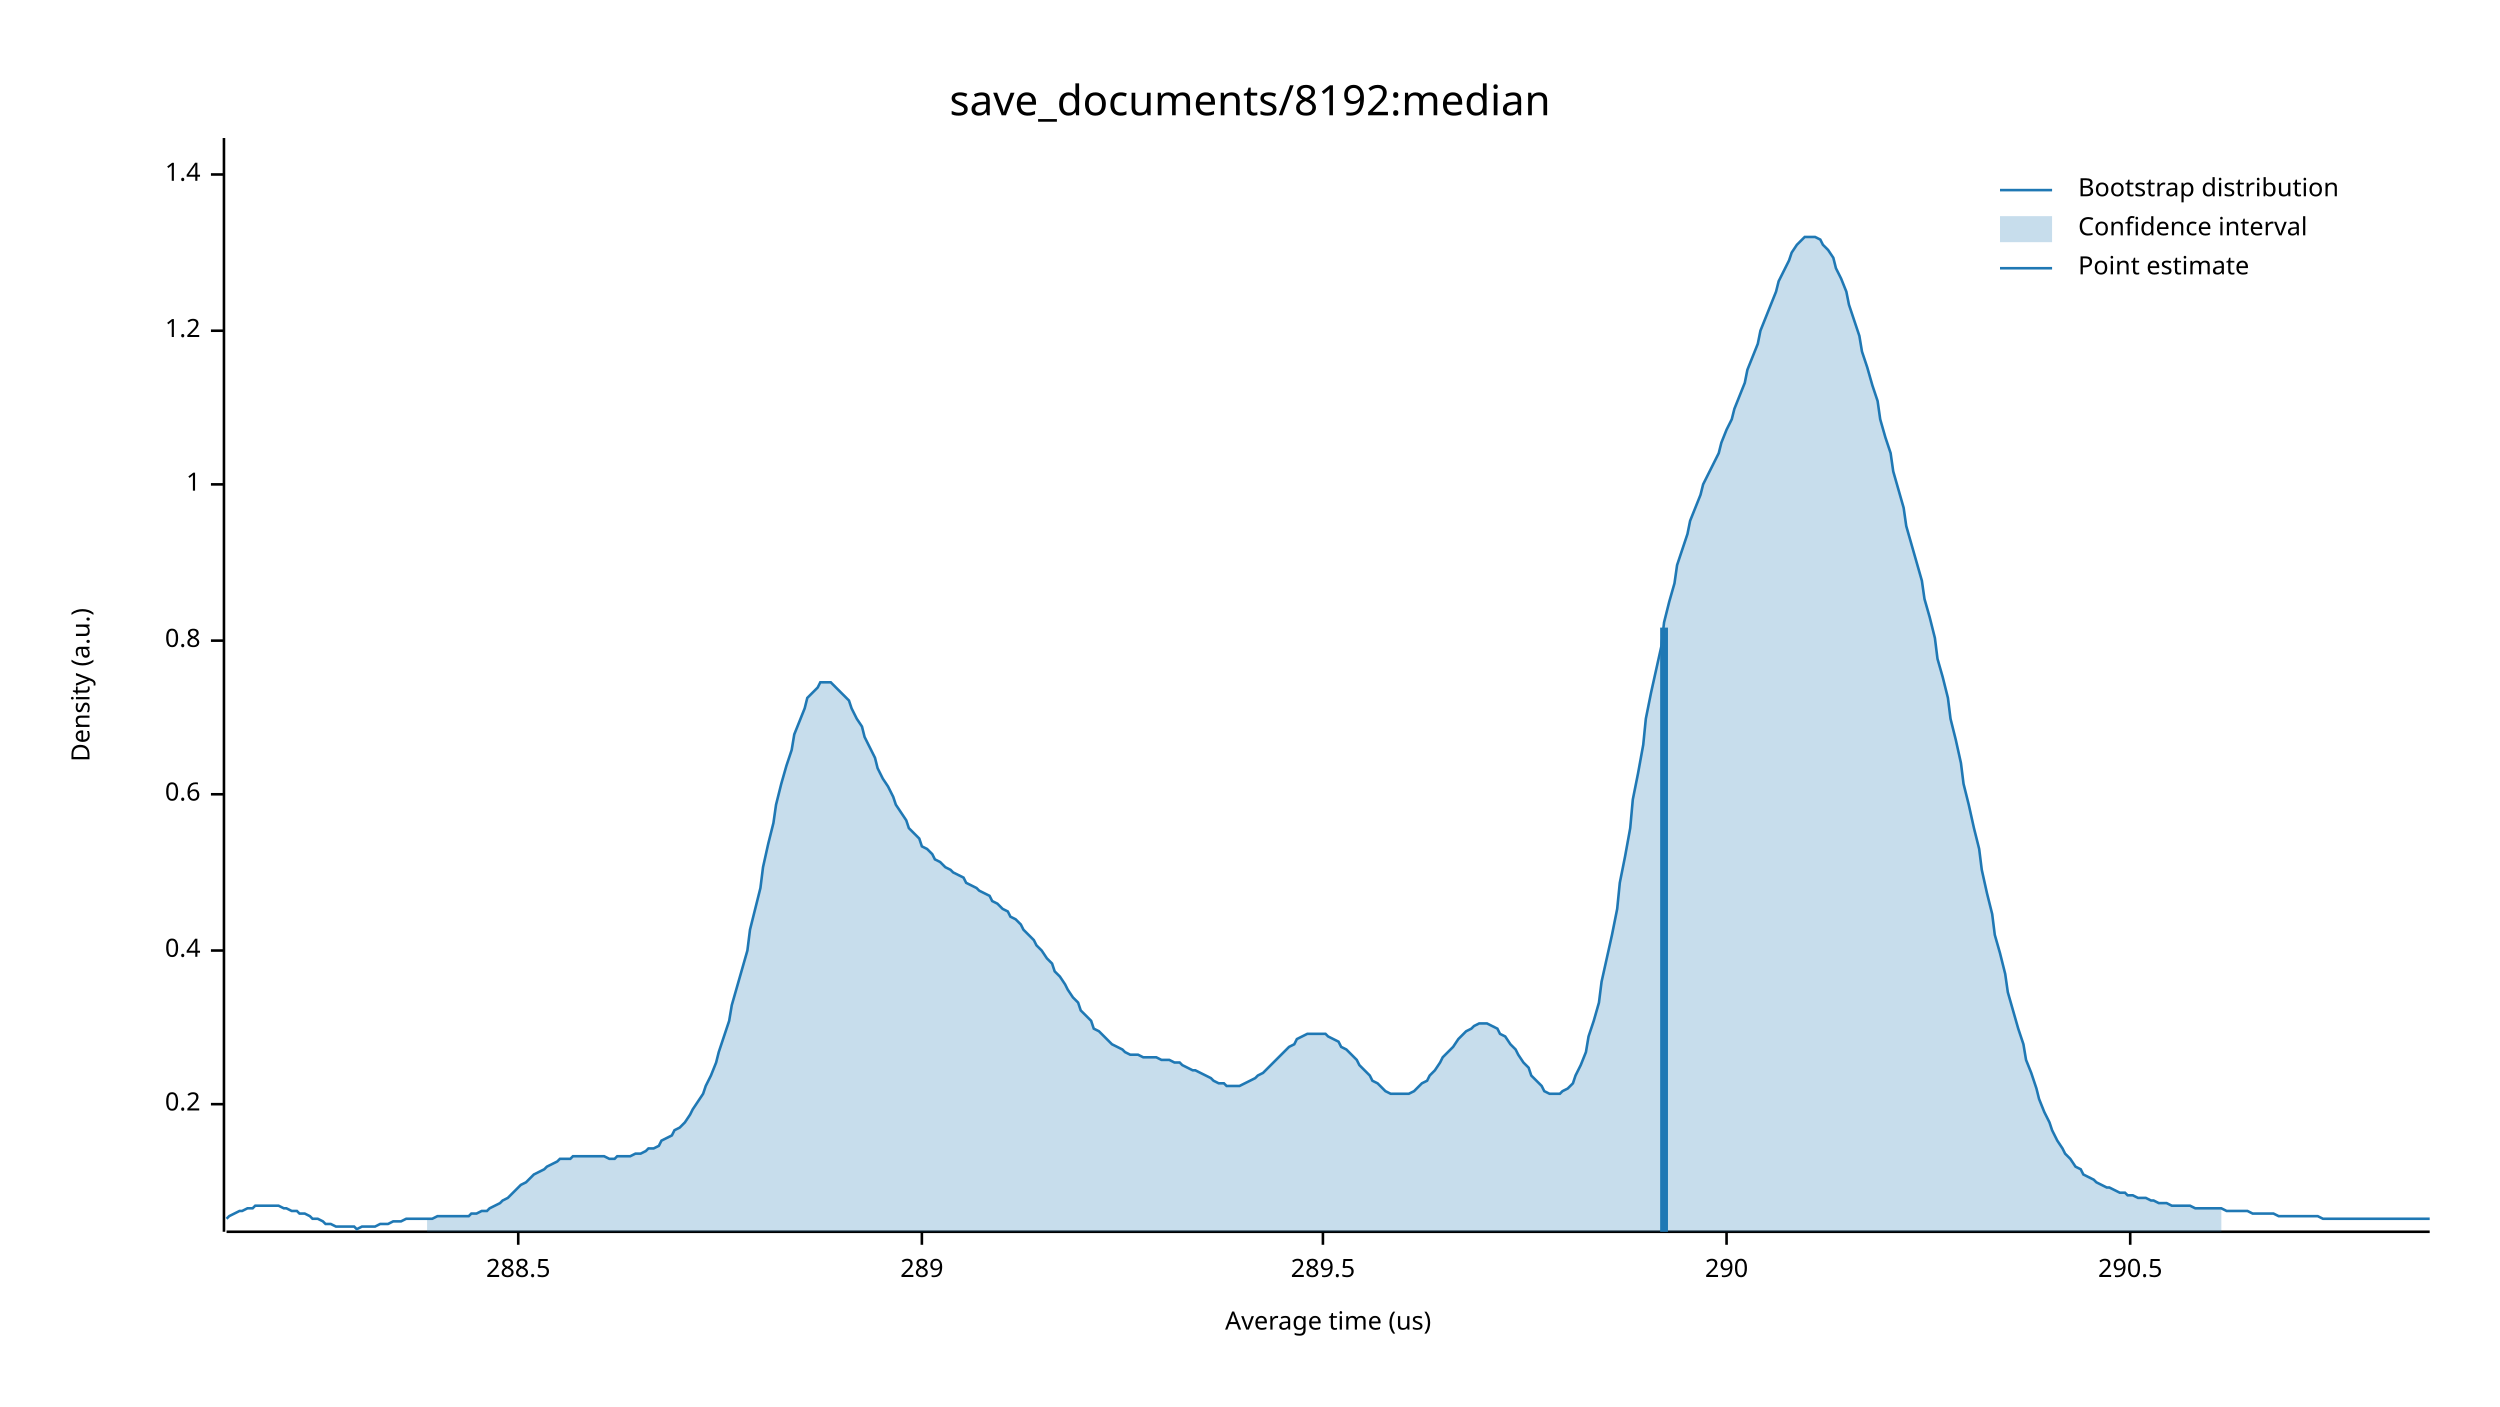
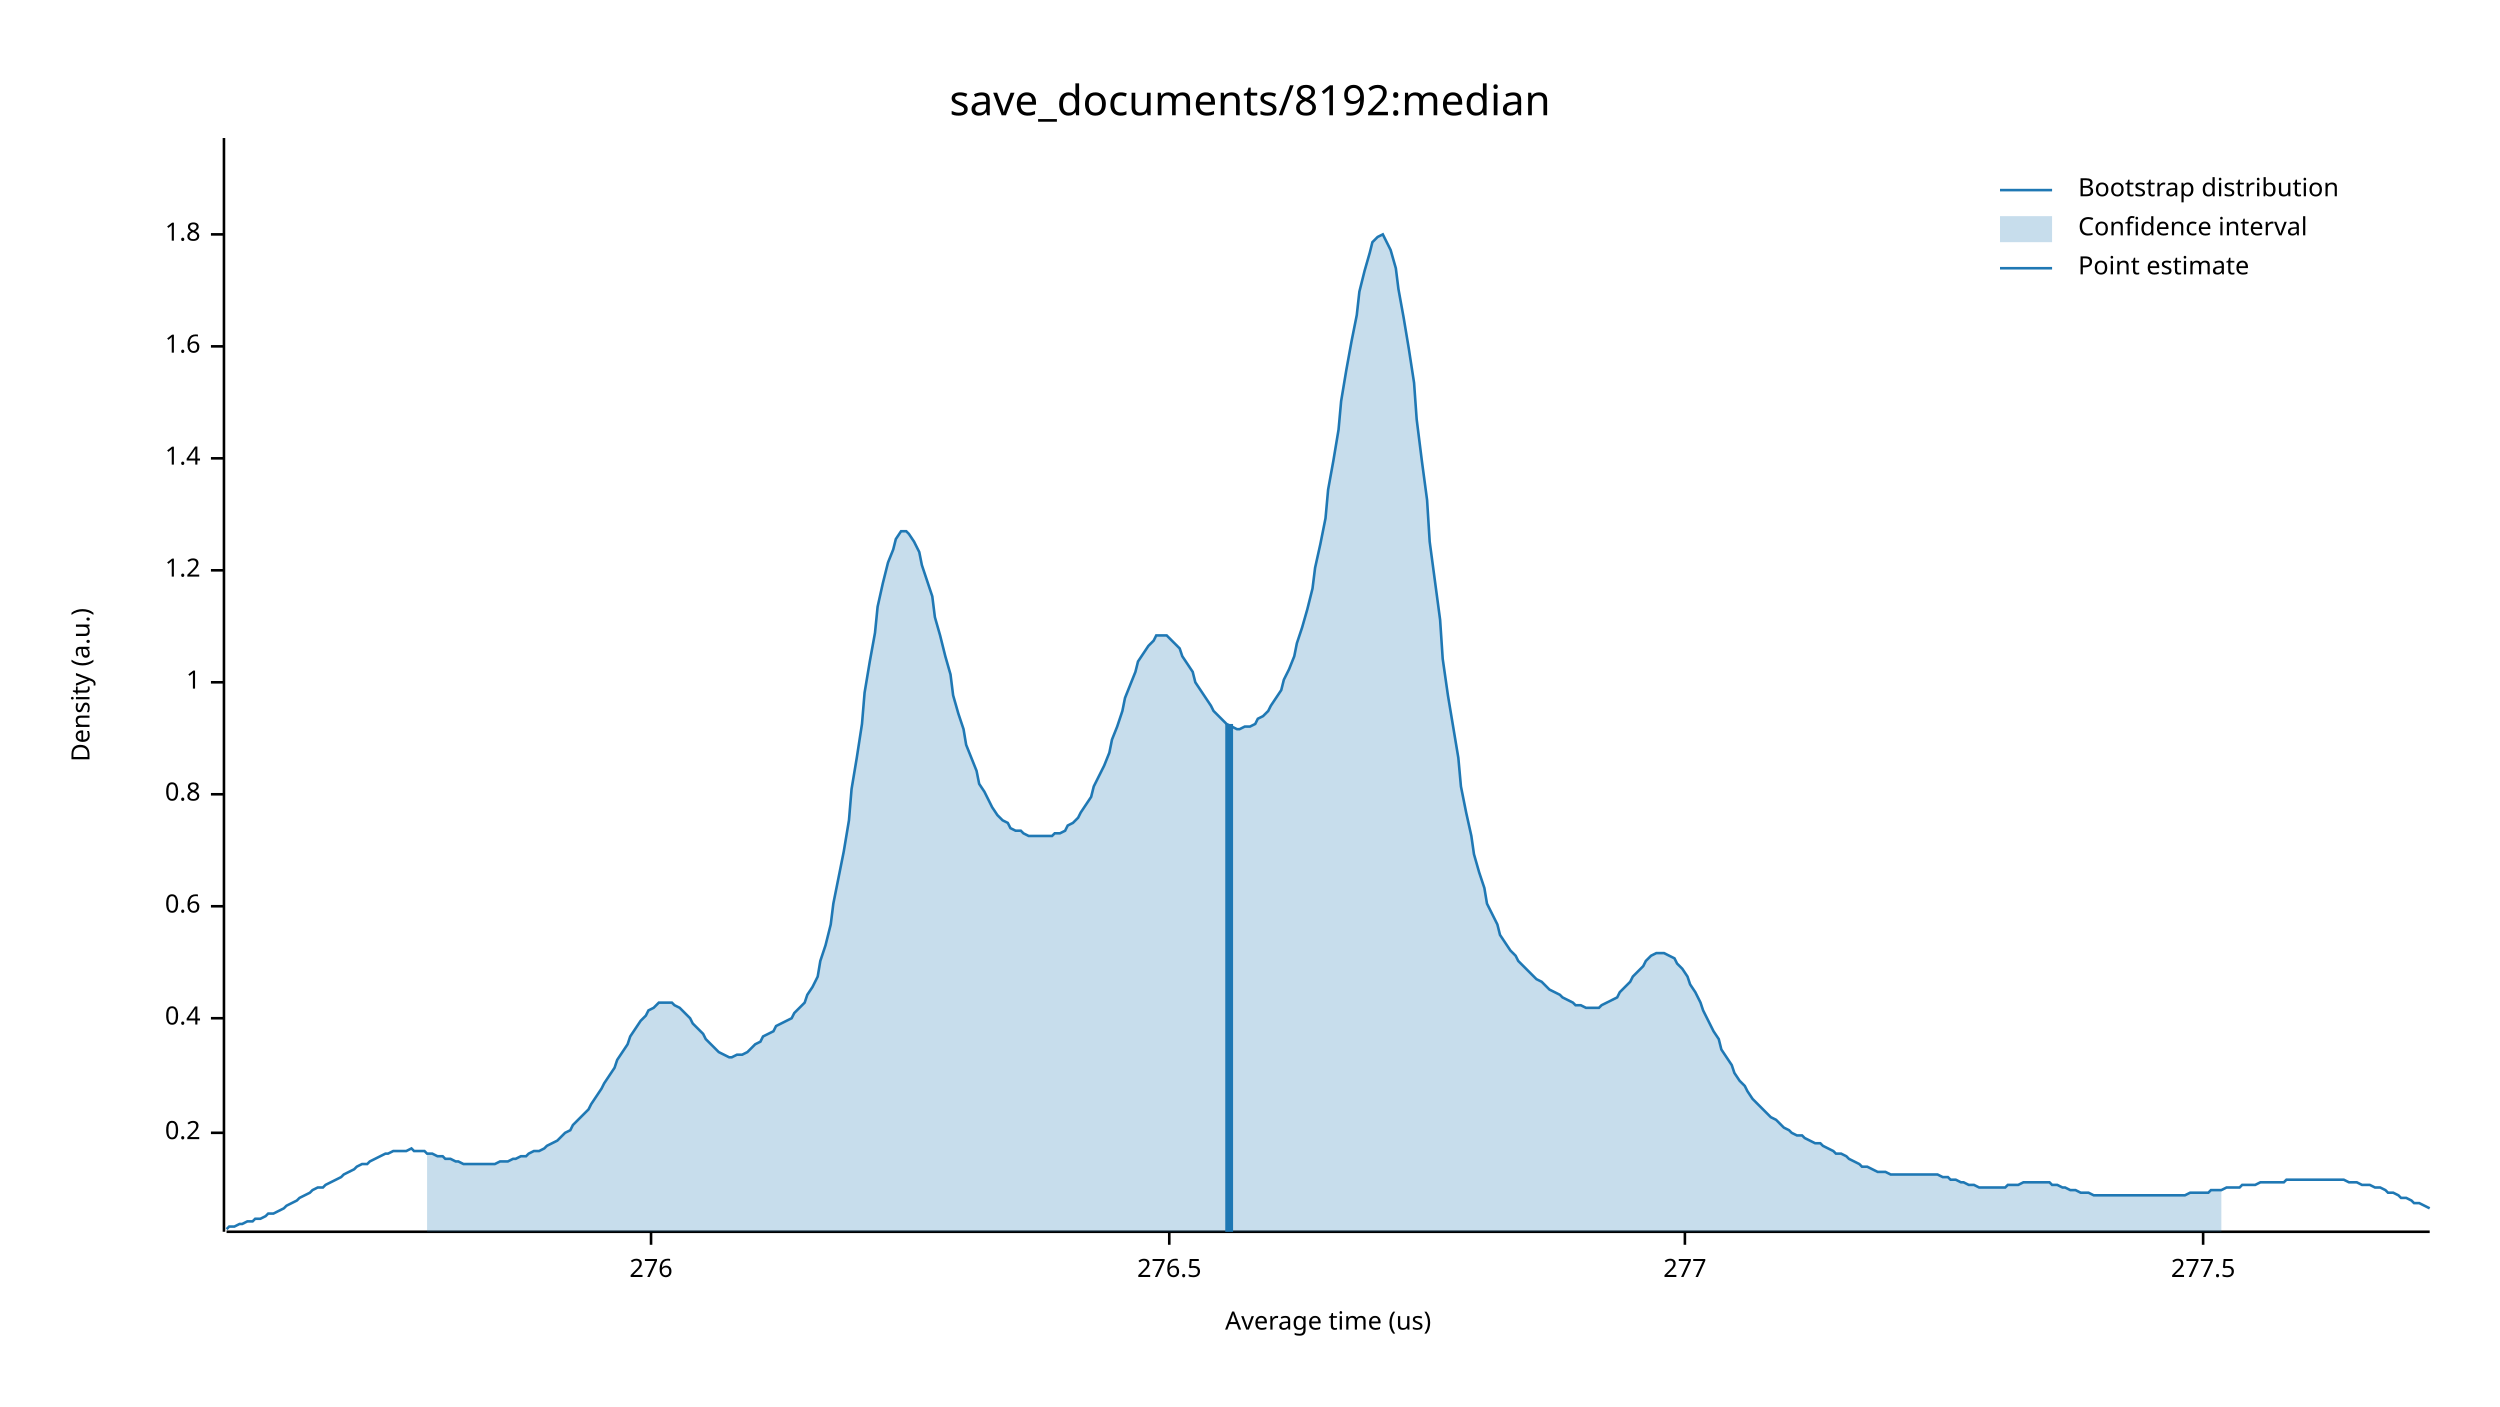
<svg xmlns="http://www.w3.org/2000/svg" width="960" height="540" viewBox="0 0 960 540">
  <text x="480" y="32" dy="0.76em" text-anchor="middle" font-family="sans-serif" font-size="16.129" opacity="1" fill="#000000">
save_documents/8192:median
</text>
  <text x="27" y="263" dy="0.76em" text-anchor="middle" font-family="sans-serif" font-size="9.677" opacity="1" fill="#000000" transform="rotate(270, 27, 263)">
Density (a.u.)
</text>
  <text x="510" y="513" dy="-0.5ex" text-anchor="middle" font-family="sans-serif" font-size="9.677" opacity="1" fill="#000000">
Average time (us)
</text>
  <polyline fill="none" opacity="1" stroke="#000000" stroke-width="1" points="86,53 86,473 " />
-   <text x="77" y="424" dy="0.5ex" text-anchor="end" font-family="sans-serif" font-size="9.677" opacity="1" fill="#000000">
+   <text x="77" y="435" dy="0.5ex" text-anchor="end" font-family="sans-serif" font-size="9.677" opacity="1" fill="#000000">
0.2
</text>
-   <polyline fill="none" opacity="1" stroke="#000000" stroke-width="1" points="81,424 86,424 " />
-   <text x="77" y="365" dy="0.5ex" text-anchor="end" font-family="sans-serif" font-size="9.677" opacity="1" fill="#000000">
+   <polyline fill="none" opacity="1" stroke="#000000" stroke-width="1" points="81,435 86,435 " />
+   <text x="77" y="391" dy="0.5ex" text-anchor="end" font-family="sans-serif" font-size="9.677" opacity="1" fill="#000000">
0.4
</text>
-   <polyline fill="none" opacity="1" stroke="#000000" stroke-width="1" points="81,365 86,365 " />
-   <text x="77" y="305" dy="0.5ex" text-anchor="end" font-family="sans-serif" font-size="9.677" opacity="1" fill="#000000">
+   <polyline fill="none" opacity="1" stroke="#000000" stroke-width="1" points="81,391 86,391 " />
+   <text x="77" y="348" dy="0.5ex" text-anchor="end" font-family="sans-serif" font-size="9.677" opacity="1" fill="#000000">
0.6
</text>
-   <polyline fill="none" opacity="1" stroke="#000000" stroke-width="1" points="81,305 86,305 " />
-   <text x="77" y="246" dy="0.5ex" text-anchor="end" font-family="sans-serif" font-size="9.677" opacity="1" fill="#000000">
+   <polyline fill="none" opacity="1" stroke="#000000" stroke-width="1" points="81,348 86,348 " />
+   <text x="77" y="305" dy="0.5ex" text-anchor="end" font-family="sans-serif" font-size="9.677" opacity="1" fill="#000000">
0.8
</text>
-   <polyline fill="none" opacity="1" stroke="#000000" stroke-width="1" points="81,246 86,246 " />
-   <text x="77" y="186" dy="0.5ex" text-anchor="end" font-family="sans-serif" font-size="9.677" opacity="1" fill="#000000">
+   <polyline fill="none" opacity="1" stroke="#000000" stroke-width="1" points="81,305 86,305 " />
+   <text x="77" y="262" dy="0.5ex" text-anchor="end" font-family="sans-serif" font-size="9.677" opacity="1" fill="#000000">
1
</text>
-   <polyline fill="none" opacity="1" stroke="#000000" stroke-width="1" points="81,186 86,186 " />
-   <text x="77" y="127" dy="0.5ex" text-anchor="end" font-family="sans-serif" font-size="9.677" opacity="1" fill="#000000">
+   <polyline fill="none" opacity="1" stroke="#000000" stroke-width="1" points="81,262 86,262 " />
+   <text x="77" y="219" dy="0.5ex" text-anchor="end" font-family="sans-serif" font-size="9.677" opacity="1" fill="#000000">
1.2
</text>
-   <polyline fill="none" opacity="1" stroke="#000000" stroke-width="1" points="81,127 86,127 " />
-   <text x="77" y="67" dy="0.5ex" text-anchor="end" font-family="sans-serif" font-size="9.677" opacity="1" fill="#000000">
+   <polyline fill="none" opacity="1" stroke="#000000" stroke-width="1" points="81,219 86,219 " />
+   <text x="77" y="176" dy="0.5ex" text-anchor="end" font-family="sans-serif" font-size="9.677" opacity="1" fill="#000000">
1.4
</text>
-   <polyline fill="none" opacity="1" stroke="#000000" stroke-width="1" points="81,67 86,67 " />
+   <polyline fill="none" opacity="1" stroke="#000000" stroke-width="1" points="81,176 86,176 " />
+   <text x="77" y="133" dy="0.5ex" text-anchor="end" font-family="sans-serif" font-size="9.677" opacity="1" fill="#000000">
+ 1.6
+ </text>
+   <polyline fill="none" opacity="1" stroke="#000000" stroke-width="1" points="81,133 86,133 " />
+   <text x="77" y="90" dy="0.5ex" text-anchor="end" font-family="sans-serif" font-size="9.677" opacity="1" fill="#000000">
+ 1.8
+ </text>
+   <polyline fill="none" opacity="1" stroke="#000000" stroke-width="1" points="81,90 86,90 " />
  <polyline fill="none" opacity="1" stroke="#000000" stroke-width="1" points="87,473 933,473 " />
-   <text x="199" y="483" dy="0.76em" text-anchor="middle" font-family="sans-serif" font-size="9.677" opacity="1" fill="#000000">
- 288.5
+   <text x="250" y="483" dy="0.76em" text-anchor="middle" font-family="sans-serif" font-size="9.677" opacity="1" fill="#000000">
+ 276
</text>
-   <polyline fill="none" opacity="1" stroke="#000000" stroke-width="1" points="199,473 199,478 " />
-   <text x="354" y="483" dy="0.76em" text-anchor="middle" font-family="sans-serif" font-size="9.677" opacity="1" fill="#000000">
- 289
+   <polyline fill="none" opacity="1" stroke="#000000" stroke-width="1" points="250,473 250,478 " />
+   <text x="449" y="483" dy="0.76em" text-anchor="middle" font-family="sans-serif" font-size="9.677" opacity="1" fill="#000000">
+ 276.5
</text>
-   <polyline fill="none" opacity="1" stroke="#000000" stroke-width="1" points="354,473 354,478 " />
-   <text x="508" y="483" dy="0.76em" text-anchor="middle" font-family="sans-serif" font-size="9.677" opacity="1" fill="#000000">
- 289.5
+   <polyline fill="none" opacity="1" stroke="#000000" stroke-width="1" points="449,473 449,478 " />
+   <text x="647" y="483" dy="0.76em" text-anchor="middle" font-family="sans-serif" font-size="9.677" opacity="1" fill="#000000">
+ 277
</text>
-   <polyline fill="none" opacity="1" stroke="#000000" stroke-width="1" points="508,473 508,478 " />
-   <text x="663" y="483" dy="0.76em" text-anchor="middle" font-family="sans-serif" font-size="9.677" opacity="1" fill="#000000">
- 290
+   <polyline fill="none" opacity="1" stroke="#000000" stroke-width="1" points="647,473 647,478 " />
+   <text x="846" y="483" dy="0.76em" text-anchor="middle" font-family="sans-serif" font-size="9.677" opacity="1" fill="#000000">
+ 277.5
</text>
-   <polyline fill="none" opacity="1" stroke="#000000" stroke-width="1" points="663,473 663,478 " />
-   <text x="818" y="483" dy="0.76em" text-anchor="middle" font-family="sans-serif" font-size="9.677" opacity="1" fill="#000000">
- 290.5
- </text>
-   <polyline fill="none" opacity="1" stroke="#000000" stroke-width="1" points="818,473 818,478 " />
-   <polyline fill="none" opacity="1" stroke="#1F78B4" stroke-width="1" points="87,468 88,467 90,466 92,465 93,465 95,464 97,464 98,463 100,463 102,463 103,463 105,463 107,463 109,464 110,464 112,465 114,465 115,466 117,466 119,467 120,468 122,468 124,469 125,470 127,470 129,471 131,471 132,471 134,471 136,471 137,472 139,471 141,471 142,471 144,471 146,470 148,470 149,470 151,469 153,469 154,469 156,468 158,468 159,468 161,468 163,468 164,468 166,468 168,467 170,467 171,467 173,467 175,467 176,467 178,467 180,467 181,466 183,466 185,465 187,465 188,464 190,463 192,462 193,461 195,460 197,458 198,457 200,455 202,454 203,453 205,451 207,450 209,449 210,448 212,447 214,446 215,445 217,445 219,445 220,444 222,444 224,444 226,444 227,444 229,444 231,444 232,444 234,445 236,445 237,444 239,444 241,444 242,444 244,443 246,443 248,442 249,441 251,441 253,440 254,438 256,437 258,436 259,434 261,433 263,431 265,428 266,426 268,423 270,420 271,417 273,413 275,408 276,404 278,398 280,392 281,386 283,379 285,372 287,365 288,357 290,349 292,341 293,333 295,324 297,316 298,309 300,301 302,294 304,288 305,282 307,277 309,272 310,268 312,266 314,264 315,262 317,262 319,262 320,263 322,265 324,267 326,269 327,272 329,276 331,279 332,283 334,287 336,291 337,295 339,299 341,302 343,306 344,309 346,312 348,315 349,318 351,320 353,322 354,325 356,326 358,328 359,330 361,331 363,333 365,334 366,335 368,336 370,337 371,339 373,340 375,341 376,342 378,343 380,344 381,346 383,347 385,349 387,350 388,352 390,353 392,355 393,357 395,359 397,361 398,363 400,365 402,368 404,370 405,373 407,375 409,378 410,380 412,383 414,385 415,388 417,390 419,392 420,395 422,396 424,398 426,400 427,401 429,402 431,403 432,404 434,405 436,405 437,405 439,406 441,406 443,406 444,406 446,407 448,407 449,407 451,408 453,408 454,409 456,410 458,411 459,411 461,412 463,413 465,414 466,415 468,416 470,416 471,417 473,417 475,417 476,417 478,416 480,415 482,414 483,413 485,412 487,410 488,409 490,407 492,405 493,404 495,402 497,401 498,399 500,398 502,397 504,397 505,397 507,397 509,397 510,398 512,399 514,400 515,402 517,403 519,405 521,407 522,409 524,411 526,413 527,415 529,416 531,418 532,419 534,420 536,420 537,420 539,420 541,420 543,419 544,418 546,416 548,415 549,413 551,411 553,408 554,406 556,404 558,402 560,399 561,398 563,396 565,395 566,394 568,393 570,393 571,393 573,394 575,395 576,397 578,398 580,401 582,403 583,405 585,408 587,410 588,413 590,415 592,417 593,419 595,420 597,420 599,420 600,419 602,418 604,416 605,413 607,409 609,404 610,398 612,392 614,385 615,377 617,368 619,359 621,349 622,339 624,329 626,318 627,307 629,297 631,286 632,276 634,266 636,257 638,248 639,239 641,231 643,224 644,217 646,211 648,205 649,200 651,195 653,190 654,186 656,182 658,178 660,174 661,170 663,165 665,161 666,157 668,152 670,147 671,142 673,137 675,132 676,127 678,122 680,117 682,112 683,108 685,104 687,100 688,97 690,94 692,92 693,91 695,91 697,91 699,92 700,94 702,96 704,99 705,103 707,107 709,112 710,117 712,123 714,129 715,135 717,141 719,148 721,154 722,161 724,168 726,174 727,181 729,188 731,195 732,202 734,209 736,216 738,223 739,230 741,237 743,245 744,253 746,260 748,268 749,276 751,284 753,293 754,301 756,309 758,318 760,326 761,334 763,343 765,351 766,359 768,366 770,374 771,381 773,388 775,395 777,401 778,407 780,412 782,418 783,422 785,427 787,431 788,434 790,438 792,441 793,443 795,445 797,448 799,449 800,451 802,452 804,453 805,454 807,455 809,456 810,456 812,457 814,458 816,458 817,459 819,459 821,460 822,460 824,460 826,461 827,461 829,462 831,462 832,462 834,463 836,463 838,463 839,463 841,463 843,464 844,464 846,464 848,464 849,464 851,464 853,464 855,465 856,465 858,465 860,465 861,465 863,465 865,466 866,466 868,466 870,466 871,466 873,466 875,467 877,467 878,467 880,467 882,467 883,467 885,467 887,467 888,467 890,467 892,468 894,468 895,468 897,468 899,468 900,468 902,468 904,468 905,468 907,468 909,468 910,468 912,468 914,468 916,468 917,468 919,468 921,468 922,468 924,468 926,468 927,468 929,468 931,468 933,468 " />
-   <polygon opacity="0.25" fill="#1F78B4" points="164,468 166,468 168,467 170,467 171,467 173,467 175,467 176,467 178,467 180,467 181,466 183,466 185,465 187,465 188,464 190,463 192,462 193,461 195,460 197,458 198,457 200,455 202,454 203,453 205,451 207,450 209,449 210,448 212,447 214,446 215,445 217,445 219,445 220,444 222,444 224,444 226,444 227,444 229,444 231,444 232,444 234,445 236,445 237,444 239,444 241,444 242,444 244,443 246,443 248,442 249,441 251,441 253,440 254,438 256,437 258,436 259,434 261,433 263,431 265,428 266,426 268,423 270,420 271,417 273,413 275,408 276,404 278,398 280,392 281,386 283,379 285,372 287,365 288,357 290,349 292,341 293,333 295,324 297,316 298,309 300,301 302,294 304,288 305,282 307,277 309,272 310,268 312,266 314,264 315,262 317,262 319,262 320,263 322,265 324,267 326,269 327,272 329,276 331,279 332,283 334,287 336,291 337,295 339,299 341,302 343,306 344,309 346,312 348,315 349,318 351,320 353,322 354,325 356,326 358,328 359,330 361,331 363,333 365,334 366,335 368,336 370,337 371,339 373,340 375,341 376,342 378,343 380,344 381,346 383,347 385,349 387,350 388,352 390,353 392,355 393,357 395,359 397,361 398,363 400,365 402,368 404,370 405,373 407,375 409,378 410,380 412,383 414,385 415,388 417,390 419,392 420,395 422,396 424,398 426,400 427,401 429,402 431,403 432,404 434,405 436,405 437,405 439,406 441,406 443,406 444,406 446,407 448,407 449,407 451,408 453,408 454,409 456,410 458,411 459,411 461,412 463,413 465,414 466,415 468,416 470,416 471,417 473,417 475,417 476,417 478,416 480,415 482,414 483,413 485,412 487,410 488,409 490,407 492,405 493,404 495,402 497,401 498,399 500,398 502,397 504,397 505,397 507,397 509,397 510,398 512,399 514,400 515,402 517,403 519,405 521,407 522,409 524,411 526,413 527,415 529,416 531,418 532,419 534,420 536,420 537,420 539,420 541,420 543,419 544,418 546,416 548,415 549,413 551,411 553,408 554,406 556,404 558,402 560,399 561,398 563,396 565,395 566,394 568,393 570,393 571,393 573,394 575,395 576,397 578,398 580,401 582,403 583,405 585,408 587,410 588,413 590,415 592,417 593,419 595,420 597,420 599,420 600,419 602,418 604,416 605,413 607,409 609,404 610,398 612,392 614,385 615,377 617,368 619,359 621,349 622,339 624,329 626,318 627,307 629,297 631,286 632,276 634,266 636,257 638,248 639,239 641,231 643,224 644,217 646,211 648,205 649,200 651,195 653,190 654,186 656,182 658,178 660,174 661,170 663,165 665,161 666,157 668,152 670,147 671,142 673,137 675,132 676,127 678,122 680,117 682,112 683,108 685,104 687,100 688,97 690,94 692,92 693,91 695,91 697,91 699,92 700,94 702,96 704,99 705,103 707,107 709,112 710,117 712,123 714,129 715,135 717,141 719,148 721,154 722,161 724,168 726,174 727,181 729,188 731,195 732,202 734,209 736,216 738,223 739,230 741,237 743,245 744,253 746,260 748,268 749,276 751,284 753,293 754,301 756,309 758,318 760,326 761,334 763,343 765,351 766,359 768,366 770,374 771,381 773,388 775,395 777,401 778,407 780,412 782,418 783,422 785,427 787,431 788,434 790,438 792,441 793,443 795,445 797,448 799,449 800,451 802,452 804,453 805,454 807,455 809,456 810,456 812,457 814,458 816,458 817,459 819,459 821,460 822,460 824,460 826,461 827,461 829,462 831,462 832,462 834,463 836,463 838,463 839,463 841,463 843,464 844,464 846,464 848,464 849,464 851,464 853,464 853,473 164,473 " />
-   <polyline fill="none" opacity="1" stroke="#1F78B4" stroke-width="3" points="639,473 639,241 " />
+   <polyline fill="none" opacity="1" stroke="#000000" stroke-width="1" points="846,473 846,478 " />
+   <polyline fill="none" opacity="1" stroke="#1F78B4" stroke-width="1" points="87,472 88,471 90,471 92,470 93,470 95,469 97,469 98,468 100,468 102,467 103,466 105,466 107,465 109,464 110,463 112,462 114,461 115,460 117,459 119,458 120,457 122,456 124,456 125,455 127,454 129,453 131,452 132,451 134,450 136,449 137,448 139,447 141,447 142,446 144,445 146,444 148,443 149,443 151,442 153,442 154,442 156,442 158,441 159,442 161,442 163,442 164,443 166,443 168,444 170,444 171,445 173,445 175,446 176,446 178,447 180,447 181,447 183,447 185,447 187,447 188,447 190,447 192,446 193,446 195,446 197,445 198,445 200,444 202,444 203,443 205,442 207,442 209,441 210,440 212,439 214,438 215,437 217,435 219,434 220,432 222,430 224,428 226,426 227,424 229,421 231,418 232,416 234,413 236,410 237,407 239,404 241,401 242,398 244,395 246,392 248,390 249,388 251,387 253,385 254,385 256,385 258,385 259,386 261,387 263,389 265,391 266,393 268,395 270,397 271,399 273,401 275,403 276,404 278,405 280,406 281,406 283,405 285,405 287,404 288,403 290,401 292,400 293,398 295,397 297,396 298,394 300,393 302,392 304,391 305,389 307,387 309,385 310,382 312,379 314,375 315,369 317,363 319,355 320,347 322,337 324,327 326,315 327,303 329,291 331,278 332,266 334,254 336,243 337,233 339,224 341,216 343,211 344,207 346,204 348,204 349,205 351,208 353,212 354,217 356,223 358,229 359,237 361,244 363,252 365,259 366,267 368,274 370,280 371,286 373,291 375,296 376,301 378,304 380,308 381,310 383,313 385,315 387,316 388,318 390,319 392,319 393,320 395,321 397,321 398,321 400,321 402,321 404,321 405,320 407,320 409,319 410,317 412,316 414,314 415,312 417,309 419,306 420,302 422,298 424,294 426,289 427,284 429,279 431,273 432,268 434,263 436,258 437,254 439,251 441,248 443,246 444,244 446,244 448,244 449,245 451,247 453,249 454,252 456,255 458,258 459,262 461,265 463,268 465,271 466,273 468,275 470,277 471,278 473,279 475,280 476,280 478,279 480,279 482,278 483,276 485,275 487,273 488,271 490,268 492,265 493,261 495,257 497,252 498,247 500,241 502,234 504,226 505,218 507,209 509,199 510,188 512,177 514,165 515,154 517,142 519,131 521,121 522,112 524,104 526,97 527,93 529,91 531,90 532,92 534,96 536,103 537,111 539,122 541,134 543,147 544,161 546,177 548,192 549,208 551,223 553,238 554,253 556,267 558,279 560,291 561,302 563,312 565,321 566,328 568,335 570,341 571,347 573,351 575,355 576,359 578,362 580,365 582,367 583,369 585,371 587,373 588,374 590,376 592,377 593,378 595,380 597,381 599,382 600,383 602,384 604,385 605,386 607,386 609,387 610,387 612,387 614,387 615,386 617,385 619,384 621,383 622,381 624,379 626,377 627,375 629,373 631,371 632,369 634,367 636,366 638,366 639,366 641,367 643,368 644,370 646,372 648,375 649,378 651,381 653,385 654,388 656,392 658,396 660,399 661,403 663,406 665,409 666,412 668,415 670,417 671,419 673,422 675,424 676,425 678,427 680,429 682,430 683,431 685,433 687,434 688,435 690,436 692,436 693,437 695,438 697,439 699,439 700,440 702,441 704,442 705,443 707,443 709,444 710,445 712,446 714,447 715,448 717,448 719,449 721,450 722,450 724,450 726,451 727,451 729,451 731,451 732,451 734,451 736,451 738,451 739,451 741,451 743,451 744,451 746,452 748,452 749,453 751,453 753,454 754,454 756,455 758,455 760,456 761,456 763,456 765,456 766,456 768,456 770,456 771,455 773,455 775,455 777,454 778,454 780,454 782,454 783,454 785,454 787,454 788,455 790,455 792,456 793,456 795,457 797,457 799,458 800,458 802,458 804,459 805,459 807,459 809,459 810,459 812,459 814,459 816,459 817,459 819,459 821,459 822,459 824,459 826,459 827,459 829,459 831,459 832,459 834,459 836,459 838,459 839,459 841,458 843,458 844,458 846,458 848,458 849,457 851,457 853,457 855,456 856,456 858,456 860,456 861,455 863,455 865,455 866,455 868,454 870,454 871,454 873,454 875,454 877,454 878,453 880,453 882,453 883,453 885,453 887,453 888,453 890,453 892,453 894,453 895,453 897,453 899,453 900,453 902,454 904,454 905,454 907,455 909,455 910,455 912,456 914,456 916,457 917,458 919,458 921,459 922,460 924,460 926,461 927,462 929,462 931,463 933,464 " />
+   <polygon opacity="0.25" fill="#1F78B4" points="164,443 166,443 168,444 170,444 171,445 173,445 175,446 176,446 178,447 180,447 181,447 183,447 185,447 187,447 188,447 190,447 192,446 193,446 195,446 197,445 198,445 200,444 202,444 203,443 205,442 207,442 209,441 210,440 212,439 214,438 215,437 217,435 219,434 220,432 222,430 224,428 226,426 227,424 229,421 231,418 232,416 234,413 236,410 237,407 239,404 241,401 242,398 244,395 246,392 248,390 249,388 251,387 253,385 254,385 256,385 258,385 259,386 261,387 263,389 265,391 266,393 268,395 270,397 271,399 273,401 275,403 276,404 278,405 280,406 281,406 283,405 285,405 287,404 288,403 290,401 292,400 293,398 295,397 297,396 298,394 300,393 302,392 304,391 305,389 307,387 309,385 310,382 312,379 314,375 315,369 317,363 319,355 320,347 322,337 324,327 326,315 327,303 329,291 331,278 332,266 334,254 336,243 337,233 339,224 341,216 343,211 344,207 346,204 348,204 349,205 351,208 353,212 354,217 356,223 358,229 359,237 361,244 363,252 365,259 366,267 368,274 370,280 371,286 373,291 375,296 376,301 378,304 380,308 381,310 383,313 385,315 387,316 388,318 390,319 392,319 393,320 395,321 397,321 398,321 400,321 402,321 404,321 405,320 407,320 409,319 410,317 412,316 414,314 415,312 417,309 419,306 420,302 422,298 424,294 426,289 427,284 429,279 431,273 432,268 434,263 436,258 437,254 439,251 441,248 443,246 444,244 446,244 448,244 449,245 451,247 453,249 454,252 456,255 458,258 459,262 461,265 463,268 465,271 466,273 468,275 470,277 471,278 473,279 475,280 476,280 478,279 480,279 482,278 483,276 485,275 487,273 488,271 490,268 492,265 493,261 495,257 497,252 498,247 500,241 502,234 504,226 505,218 507,209 509,199 510,188 512,177 514,165 515,154 517,142 519,131 521,121 522,112 524,104 526,97 527,93 529,91 531,90 532,92 534,96 536,103 537,111 539,122 541,134 543,147 544,161 546,177 548,192 549,208 551,223 553,238 554,253 556,267 558,279 560,291 561,302 563,312 565,321 566,328 568,335 570,341 571,347 573,351 575,355 576,359 578,362 580,365 582,367 583,369 585,371 587,373 588,374 590,376 592,377 593,378 595,380 597,381 599,382 600,383 602,384 604,385 605,386 607,386 609,387 610,387 612,387 614,387 615,386 617,385 619,384 621,383 622,381 624,379 626,377 627,375 629,373 631,371 632,369 634,367 636,366 638,366 639,366 641,367 643,368 644,370 646,372 648,375 649,378 651,381 653,385 654,388 656,392 658,396 660,399 661,403 663,406 665,409 666,412 668,415 670,417 671,419 673,422 675,424 676,425 678,427 680,429 682,430 683,431 685,433 687,434 688,435 690,436 692,436 693,437 695,438 697,439 699,439 700,440 702,441 704,442 705,443 707,443 709,444 710,445 712,446 714,447 715,448 717,448 719,449 721,450 722,450 724,450 726,451 727,451 729,451 731,451 732,451 734,451 736,451 738,451 739,451 741,451 743,451 744,451 746,452 748,452 749,453 751,453 753,454 754,454 756,455 758,455 760,456 761,456 763,456 765,456 766,456 768,456 770,456 771,455 773,455 775,455 777,454 778,454 780,454 782,454 783,454 785,454 787,454 788,455 790,455 792,456 793,456 795,457 797,457 799,458 800,458 802,458 804,459 805,459 807,459 809,459 810,459 812,459 814,459 816,459 817,459 819,459 821,459 822,459 824,459 826,459 827,459 829,459 831,459 832,459 834,459 836,459 838,459 839,459 841,458 843,458 844,458 846,458 848,458 849,457 851,457 853,457 853,473 164,473 " />
+   <polyline fill="none" opacity="1" stroke="#1F78B4" stroke-width="3" points="472,473 472,278 " />
  <text x="798" y="68" dy="0.76em" text-anchor="start" font-family="sans-serif" font-size="9.677" opacity="1" fill="#000000">
Bootstrap distribution
</text>
  <text x="798" y="83" dy="0.76em" text-anchor="start" font-family="sans-serif" font-size="9.677" opacity="1" fill="#000000">
Confidence interval
</text>
  <text x="798" y="98" dy="0.76em" text-anchor="start" font-family="sans-serif" font-size="9.677" opacity="1" fill="#000000">
Point estimate
</text>
  <polyline fill="none" opacity="1" stroke="#1F78B4" stroke-width="1" points="768,73 788,73 " />
  <rect x="768" y="83" width="20" height="10" opacity="0.25" fill="#1F78B4" stroke="none" />
  <polyline fill="none" opacity="1" stroke="#1F78B4" stroke-width="1" points="768,103 788,103 " />
</svg>
